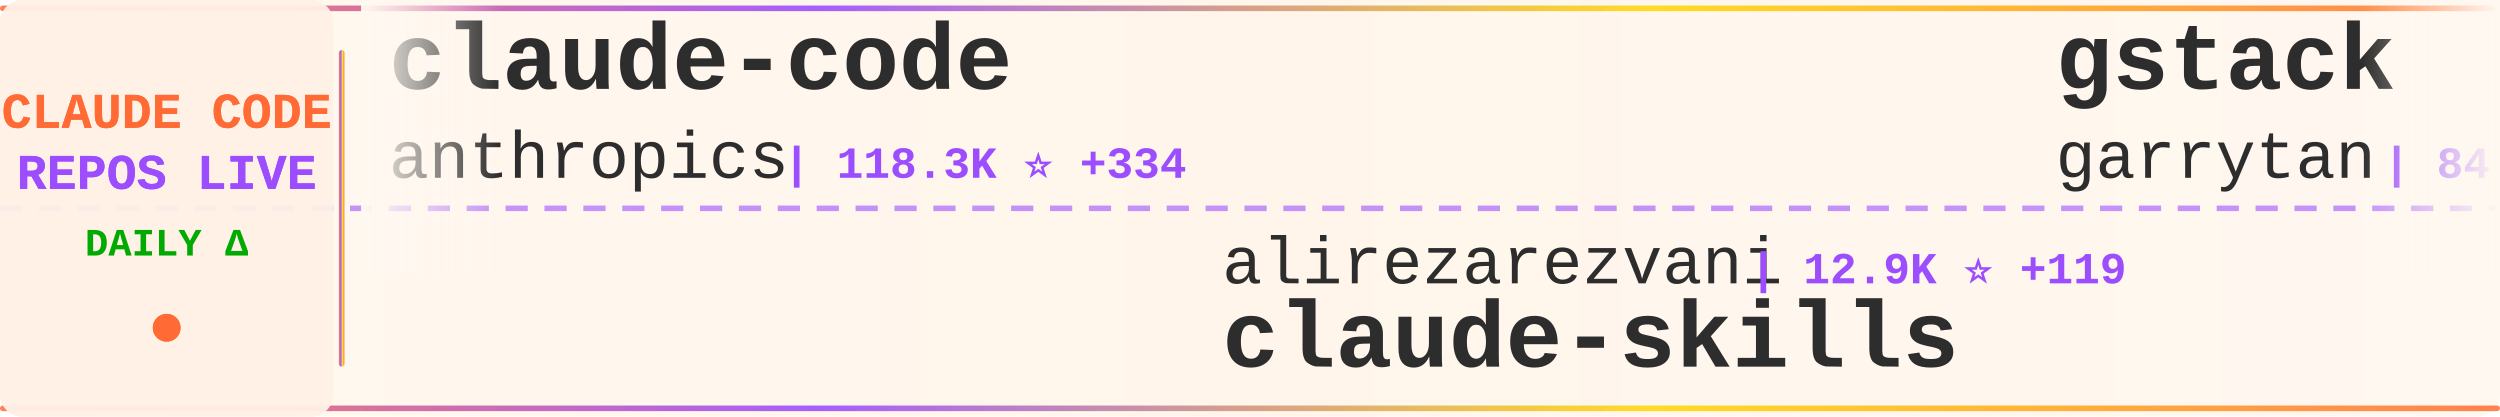
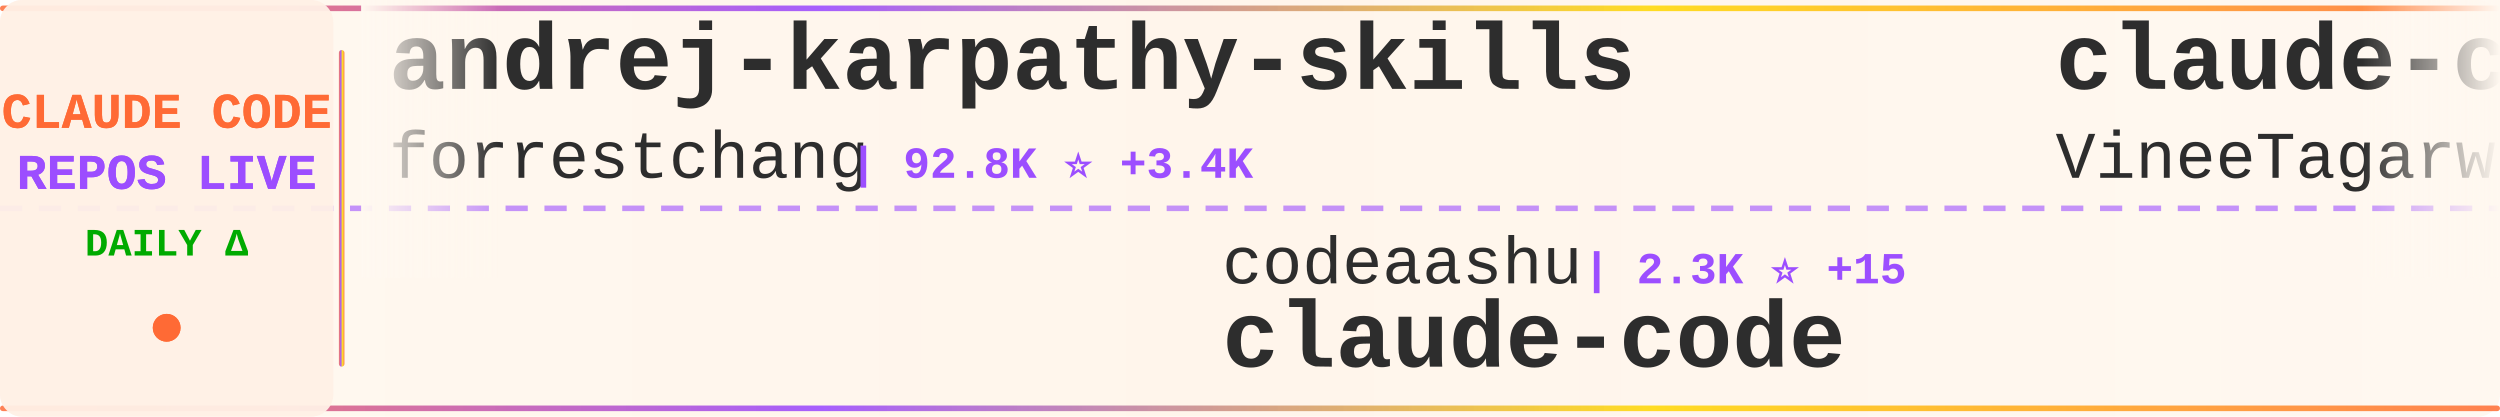
<svg xmlns="http://www.w3.org/2000/svg" width="900" height="150">
  <defs>
    <linearGradient id="tickerBg" x1="0%" y1="0%" x2="100%" y2="0%">
      <stop offset="0%" style="stop-color:#fff8f0;stop-opacity:0.98" />
      <stop offset="50%" style="stop-color:#fff5eb;stop-opacity:1" />
      <stop offset="100%" style="stop-color:#fff8f0;stop-opacity:0.98" />
    </linearGradient>
    <linearGradient id="borderGrad" x1="0%" y1="0%" x2="100%" y2="0%">
      <stop offset="0%" style="stop-color:#FF6B35;stop-opacity:0.85">
        <animate attributeName="stop-opacity" values="0.85;1;0.85" dur="2s" repeatCount="indefinite" />
      </stop>
      <stop offset="33%" style="stop-color:#9C4EFF;stop-opacity:0.9">
        <animate attributeName="stop-opacity" values="0.9;1;0.9" dur="2.2s" repeatCount="indefinite" />
      </stop>
      <stop offset="66%" style="stop-color:#FFD700;stop-opacity:0.85">
        <animate attributeName="stop-opacity" values="0.85;1;0.85" dur="1.8s" repeatCount="indefinite" />
      </stop>
      <stop offset="100%" style="stop-color:#FF6B35;stop-opacity:0.85">
        <animate attributeName="stop-opacity" values="0.85;1;0.85" dur="2s" repeatCount="indefinite" />
      </stop>
    </linearGradient>
    <filter id="textGlow">
      <feGaussianBlur stdDeviation="0.15" result="coloredBlur" />
      <feMerge>
        <feMergeNode in="coloredBlur" />
        <feMergeNode in="SourceGraphic" />
      </feMerge>
    </filter>
    <filter id="metricGlow">
      <feGaussianBlur stdDeviation="0.2" result="coloredBlur" />
      <feMerge>
        <feMergeNode in="coloredBlur" />
        <feMergeNode in="SourceGraphic" />
      </feMerge>
    </filter>
    <linearGradient id="leftFade" x1="0%" y1="0%" x2="100%" y2="0%">
      <stop offset="0%" style="stop-color:#fff8f0;stop-opacity:1" />
      <stop offset="100%" style="stop-color:#fff8f0;stop-opacity:0" />
    </linearGradient>
    <linearGradient id="rightFade" x1="0%" y1="0%" x2="100%" y2="0%">
      <stop offset="0%" style="stop-color:#fff8f0;stop-opacity:0" />
      <stop offset="100%" style="stop-color:#fff8f0;stop-opacity:1" />
    </linearGradient>
  </defs>
  <rect width="900" height="150" fill="url(#tickerBg)" rx="8" />
  <rect x="0" y="2" width="900" height="2" fill="url(#borderGrad)" rx="1" />
  <rect x="0" y="146" width="900" height="2" fill="url(#borderGrad)" rx="1" />
  <line x1="0" y1="75" x2="900" y2="75" stroke="#9C4EFF" stroke-width="2" stroke-dasharray="8 6" opacity="0.6" />
  <rect x="0" y="0" width="120" height="150" fill="#fff0e6" opacity="0.95" rx="8" />
  <text x="60" y="46" font-family="'Courier New', monospace" font-size="18" font-weight="bold" fill="#FF6B35" text-anchor="middle" filter="url(#textGlow)">
    CLAUDE CODE
  </text>
  <text x="60" y="68" font-family="'Courier New', monospace" font-size="18" font-weight="bold" fill="#9C4EFF" text-anchor="middle" filter="url(#textGlow)">
    REPOS LIVE
  </text>
  <text x="60" y="92" font-family="'Courier New', monospace" font-size="14" font-weight="bold" fill="#00aa00" text-anchor="middle">
    DAILY Δ
  </text>
  <circle cx="60" cy="118" r="5" fill="#FF6B35" filter="url(#metricGlow)">
    <animate attributeName="r" values="4;6;4" dur="1.5s" repeatCount="indefinite" />
    <animate attributeName="opacity" values="0.6;1;0.6" dur="1.5s" repeatCount="indefinite" />
  </circle>
  <rect x="122" y="18" width="2" height="114" fill="url(#borderGrad)" rx="1" />
  <clipPath id="tickerClip">
    <rect x="130" y="0" width="770" height="150" />
  </clipPath>
  <g clip-path="url(#tickerClip)">
    <g id="tickerItems">
      <animateTransform attributeName="transform" attributeType="XML" type="translate" from="0 0" to="-3000 0" dur="54s" repeatCount="indefinite" />
      <g transform="translate(0, 0)">
-         <text x="140" y="32" font-family="'Courier New', monospace" font-size="34" font-weight="bold" fill="#2d2d2d">claude-code</text>
-         <text x="140" y="64" font-family="'Courier New', monospace" font-size="24" font-weight="normal" fill="#2d2d2d" opacity="1.0">anthropics</text>
-         <text x="282" y="64" font-family="'Courier New', monospace" font-size="16" font-weight="bold" fill="#9C4EFF"> | 118.3K ⭐ +334</text>
+         <text x="140" y="32" font-family="'Courier New', monospace" font-size="34" font-weight="bold" fill="#2d2d2d">andrej-karpathy-skills</text>
+         <text x="140" y="64" font-family="'Courier New', monospace" font-size="24" font-weight="normal" fill="#2d2d2d" opacity="1.0">forrestchang</text>
+         <text x="306" y="64" font-family="'Courier New', monospace" font-size="16" font-weight="bold" fill="#9C4EFF"> | 92.8K ⭐ +3.4K</text>
      </g>
      <g transform="translate(300, 0)">
-         <text x="140" y="102" font-family="'Courier New', monospace" font-size="24" font-weight="normal" fill="#2d2d2d" opacity="1.0">alirezarezvani</text>
-         <text x="330" y="102" font-family="'Courier New', monospace" font-size="16" font-weight="bold" fill="#9C4EFF"> | 12.9K ⭐ +119</text>
-         <text x="140" y="132" font-family="'Courier New', monospace" font-size="34" font-weight="bold" fill="#2d2d2d">claude-skills</text>
+         <text x="140" y="102" font-family="'Courier New', monospace" font-size="24" font-weight="normal" fill="#2d2d2d" opacity="1.0">codeaashu</text>
+         <text x="270" y="102" font-family="'Courier New', monospace" font-size="16" font-weight="bold" fill="#9C4EFF"> | 2.3K ⭐ +15</text>
+         <text x="140" y="132" font-family="'Courier New', monospace" font-size="34" font-weight="bold" fill="#2d2d2d">claude-code</text>
      </g>
      <g transform="translate(600, 0)">
-         <text x="140" y="32" font-family="'Courier New', monospace" font-size="34" font-weight="bold" fill="#2d2d2d">gstack</text>
-         <text x="140" y="64" font-family="'Courier New', monospace" font-size="24" font-weight="normal" fill="#2d2d2d" opacity="1.0">garrytan</text>
-         <text x="258" y="64" font-family="'Courier New', monospace" font-size="16" font-weight="bold" fill="#9C4EFF"> | 84.6K ⭐ +1.1K</text>
+         <text x="140" y="32" font-family="'Courier New', monospace" font-size="34" font-weight="bold" fill="#2d2d2d">claude-code</text>
+         <text x="140" y="64" font-family="'Courier New', monospace" font-size="24" font-weight="normal" fill="#2d2d2d" opacity="1.0">VineeTagarwaL-code</text>
+         <text x="378" y="64" font-family="'Courier New', monospace" font-size="16" font-weight="bold" fill="#9C4EFF"> | 273 ⭐</text>
      </g>
      <g transform="translate(900, 0)">
-         <text x="140" y="102" font-family="'Courier New', monospace" font-size="24" font-weight="normal" fill="#2d2d2d" opacity="1.0">sugyan</text>
-         <text x="234" y="102" font-family="'Courier New', monospace" font-size="16" font-weight="bold" fill="#9C4EFF"> | 1.1K ⭐ +2</text>
-         <text x="140" y="132" font-family="'Courier New', monospace" font-size="34" font-weight="bold" fill="#2d2d2d">claude-code-webui</text>
+         <text x="140" y="102" font-family="'Courier New', monospace" font-size="24" font-weight="normal" fill="#2d2d2d" opacity="1.0">qwibitai</text>
+         <text x="258" y="102" font-family="'Courier New', monospace" font-size="16" font-weight="bold" fill="#9C4EFF"> | 28.2K ⭐ +135</text>
+         <text x="140" y="132" font-family="'Courier New', monospace" font-size="34" font-weight="bold" fill="#2d2d2d">nanoclaw</text>
      </g>
      <g transform="translate(1200, 0)">
-         <text x="140" y="32" font-family="'Courier New', monospace" font-size="34" font-weight="bold" fill="#2d2d2d">claude-code-sourcemap</text>
-         <text x="140" y="64" font-family="'Courier New', monospace" font-size="24" font-weight="normal" fill="#2d2d2d" opacity="1.0">Hyper66666</text>
-         <text x="282" y="64" font-family="'Courier New', monospace" font-size="16" font-weight="bold" fill="#9C4EFF"> | 213 ⭐</text>
+         <text x="140" y="32" font-family="'Courier New', monospace" font-size="34" font-weight="bold" fill="#2d2d2d">Claude-Code-Usage-Monito...</text>
+         <text x="140" y="64" font-family="'Courier New', monospace" font-size="24" font-weight="normal" fill="#2d2d2d" opacity="1.0">Maciek-roboblog</text>
+         <text x="342" y="64" font-family="'Courier New', monospace" font-size="16" font-weight="bold" fill="#9C4EFF"> | 7.8K ⭐ +11</text>
      </g>
      <g transform="translate(1500, 0)">
-         <text x="140" y="102" font-family="'Courier New', monospace" font-size="24" font-weight="normal" fill="#2d2d2d" opacity="1.0">hangsman</text>
-         <text x="258" y="102" font-family="'Courier New', monospace" font-size="16" font-weight="bold" fill="#9C4EFF"> | 761 ⭐ +1</text>
-         <text x="140" y="132" font-family="'Courier New', monospace" font-size="34" font-weight="bold" fill="#2d2d2d">claude-code-source</text>
+         <text x="140" y="102" font-family="'Courier New', monospace" font-size="24" font-weight="normal" fill="#2d2d2d" opacity="1.0">zebbern</text>
+         <text x="246" y="102" font-family="'Courier New', monospace" font-size="16" font-weight="bold" fill="#9C4EFF"> | 4.0K ⭐ +4</text>
+         <text x="140" y="132" font-family="'Courier New', monospace" font-size="34" font-weight="bold" fill="#2d2d2d">claude-code-guide</text>
      </g>
      <g transform="translate(1800, 0)">
-         <text x="140" y="32" font-family="'Courier New', monospace" font-size="34" font-weight="bold" fill="#2d2d2d">claude-code-hooks-master...</text>
-         <text x="140" y="64" font-family="'Courier New', monospace" font-size="24" font-weight="normal" fill="#2d2d2d" opacity="1.0">disler</text>
-         <text x="234" y="64" font-family="'Courier New', monospace" font-size="16" font-weight="bold" fill="#9C4EFF"> | 3.6K ⭐ +9</text>
+         <text x="140" y="32" font-family="'Courier New', monospace" font-size="34" font-weight="bold" fill="#2d2d2d">Open-ClaudeCode</text>
+         <text x="140" y="64" font-family="'Courier New', monospace" font-size="24" font-weight="normal" fill="#2d2d2d" opacity="1.0">LING71671</text>
+         <text x="270" y="64" font-family="'Courier New', monospace" font-size="16" font-weight="bold" fill="#9C4EFF"> | 784 ⭐ +4</text>
      </g>
      <g transform="translate(2100, 0)">
-         <text x="140" y="102" font-family="'Courier New', monospace" font-size="24" font-weight="normal" fill="#2d2d2d" opacity="1.0">LING71671</text>
-         <text x="270" y="102" font-family="'Courier New', monospace" font-size="16" font-weight="bold" fill="#9C4EFF"> | 783 ⭐ +3</text>
-         <text x="140" y="132" font-family="'Courier New', monospace" font-size="34" font-weight="bold" fill="#2d2d2d">Open-ClaudeCode</text>
+         <text x="140" y="102" font-family="'Courier New', monospace" font-size="24" font-weight="normal" fill="#2d2d2d" opacity="1.0">garrytan</text>
+         <text x="258" y="102" font-family="'Courier New', monospace" font-size="16" font-weight="bold" fill="#9C4EFF"> | 84.9K ⭐ +1.2K</text>
+         <text x="140" y="132" font-family="'Courier New', monospace" font-size="34" font-weight="bold" fill="#2d2d2d">gstack</text>
      </g>
      <g transform="translate(2400, 0)">
-         <text x="140" y="32" font-family="'Courier New', monospace" font-size="34" font-weight="bold" fill="#2d2d2d">claude-code-telegram</text>
-         <text x="140" y="64" font-family="'Courier New', monospace" font-size="24" font-weight="normal" fill="#2d2d2d" opacity="1.0">RichardAtCT</text>
-         <text x="294" y="64" font-family="'Courier New', monospace" font-size="16" font-weight="bold" fill="#9C4EFF"> | 2.5K ⭐ +2</text>
+         <text x="140" y="32" font-family="'Courier New', monospace" font-size="34" font-weight="bold" fill="#2d2d2d">Claude-Code-x-OpenClaw-G...</text>
+         <text x="140" y="64" font-family="'Courier New', monospace" font-size="24" font-weight="normal" fill="#2d2d2d" opacity="1.0">KimYx0207</text>
+         <text x="270" y="64" font-family="'Courier New', monospace" font-size="16" font-weight="bold" fill="#9C4EFF"> | 3.5K ⭐ +17</text>
      </g>
      <g transform="translate(2700, 0)">
-         <text x="140" y="102" font-family="'Courier New', monospace" font-size="24" font-weight="normal" fill="#2d2d2d" opacity="1.0">jarmuine</text>
-         <text x="258" y="102" font-family="'Courier New', monospace" font-size="16" font-weight="bold" fill="#9C4EFF"> | 2.1K ⭐ +3</text>
+         <text x="140" y="102" font-family="'Courier New', monospace" font-size="24" font-weight="normal" fill="#2d2d2d" opacity="1.0">oboard</text>
+         <text x="234" y="102" font-family="'Courier New', monospace" font-size="16" font-weight="bold" fill="#9C4EFF"> | 3.1K ⭐ +3</text>
+         <text x="140" y="132" font-family="'Courier New', monospace" font-size="34" font-weight="bold" fill="#2d2d2d">claude-code-rev</text>
+       </g>
+       <g transform="translate(3000, 0)">
+         <text x="140" y="32" font-family="'Courier New', monospace" font-size="34" font-weight="bold" fill="#2d2d2d">andrej-karpathy-skills</text>
+         <text x="140" y="64" font-family="'Courier New', monospace" font-size="24" font-weight="normal" fill="#2d2d2d" opacity="1.0">forrestchang</text>
+         <text x="306" y="64" font-family="'Courier New', monospace" font-size="16" font-weight="bold" fill="#9C4EFF"> | 92.8K ⭐ +3.4K</text>
+       </g>
+       <g transform="translate(3300, 0)">
+         <text x="140" y="102" font-family="'Courier New', monospace" font-size="24" font-weight="normal" fill="#2d2d2d" opacity="1.0">codeaashu</text>
+         <text x="270" y="102" font-family="'Courier New', monospace" font-size="16" font-weight="bold" fill="#9C4EFF"> | 2.3K ⭐ +15</text>
        <text x="140" y="132" font-family="'Courier New', monospace" font-size="34" font-weight="bold" fill="#2d2d2d">claude-code</text>
      </g>
-       <g transform="translate(3000, 0)">
+       <g transform="translate(3600, 0)">
        <text x="140" y="32" font-family="'Courier New', monospace" font-size="34" font-weight="bold" fill="#2d2d2d">claude-code</text>
-         <text x="140" y="64" font-family="'Courier New', monospace" font-size="24" font-weight="normal" fill="#2d2d2d" opacity="1.0">anthropics</text>
-         <text x="282" y="64" font-family="'Courier New', monospace" font-size="16" font-weight="bold" fill="#9C4EFF"> | 118.3K ⭐ +334</text>
-       </g>
-       <g transform="translate(3300, 0)">
-         <text x="140" y="102" font-family="'Courier New', monospace" font-size="24" font-weight="normal" fill="#2d2d2d" opacity="1.0">alirezarezvani</text>
-         <text x="330" y="102" font-family="'Courier New', monospace" font-size="16" font-weight="bold" fill="#9C4EFF"> | 12.9K ⭐ +119</text>
-         <text x="140" y="132" font-family="'Courier New', monospace" font-size="34" font-weight="bold" fill="#2d2d2d">claude-skills</text>
-       </g>
-       <g transform="translate(3600, 0)">
-         <text x="140" y="32" font-family="'Courier New', monospace" font-size="34" font-weight="bold" fill="#2d2d2d">gstack</text>
-         <text x="140" y="64" font-family="'Courier New', monospace" font-size="24" font-weight="normal" fill="#2d2d2d" opacity="1.0">garrytan</text>
-         <text x="258" y="64" font-family="'Courier New', monospace" font-size="16" font-weight="bold" fill="#9C4EFF"> | 84.6K ⭐ +1.1K</text>
+         <text x="140" y="64" font-family="'Courier New', monospace" font-size="24" font-weight="normal" fill="#2d2d2d" opacity="1.0">VineeTagarwaL-code</text>
+         <text x="378" y="64" font-family="'Courier New', monospace" font-size="16" font-weight="bold" fill="#9C4EFF"> | 273 ⭐</text>
      </g>
      <g transform="translate(3900, 0)">
-         <text x="140" y="102" font-family="'Courier New', monospace" font-size="24" font-weight="normal" fill="#2d2d2d" opacity="1.0">sugyan</text>
-         <text x="234" y="102" font-family="'Courier New', monospace" font-size="16" font-weight="bold" fill="#9C4EFF"> | 1.1K ⭐ +2</text>
-         <text x="140" y="132" font-family="'Courier New', monospace" font-size="34" font-weight="bold" fill="#2d2d2d">claude-code-webui</text>
+         <text x="140" y="102" font-family="'Courier New', monospace" font-size="24" font-weight="normal" fill="#2d2d2d" opacity="1.0">qwibitai</text>
+         <text x="258" y="102" font-family="'Courier New', monospace" font-size="16" font-weight="bold" fill="#9C4EFF"> | 28.2K ⭐ +135</text>
+         <text x="140" y="132" font-family="'Courier New', monospace" font-size="34" font-weight="bold" fill="#2d2d2d">nanoclaw</text>
      </g>
    </g>
  </g>
  <rect x="130" y="0" width="50" height="100" fill="url(#leftFade)" />
  <rect x="850" y="0" width="50" height="100" fill="url(#rightFade)" />
</svg>
